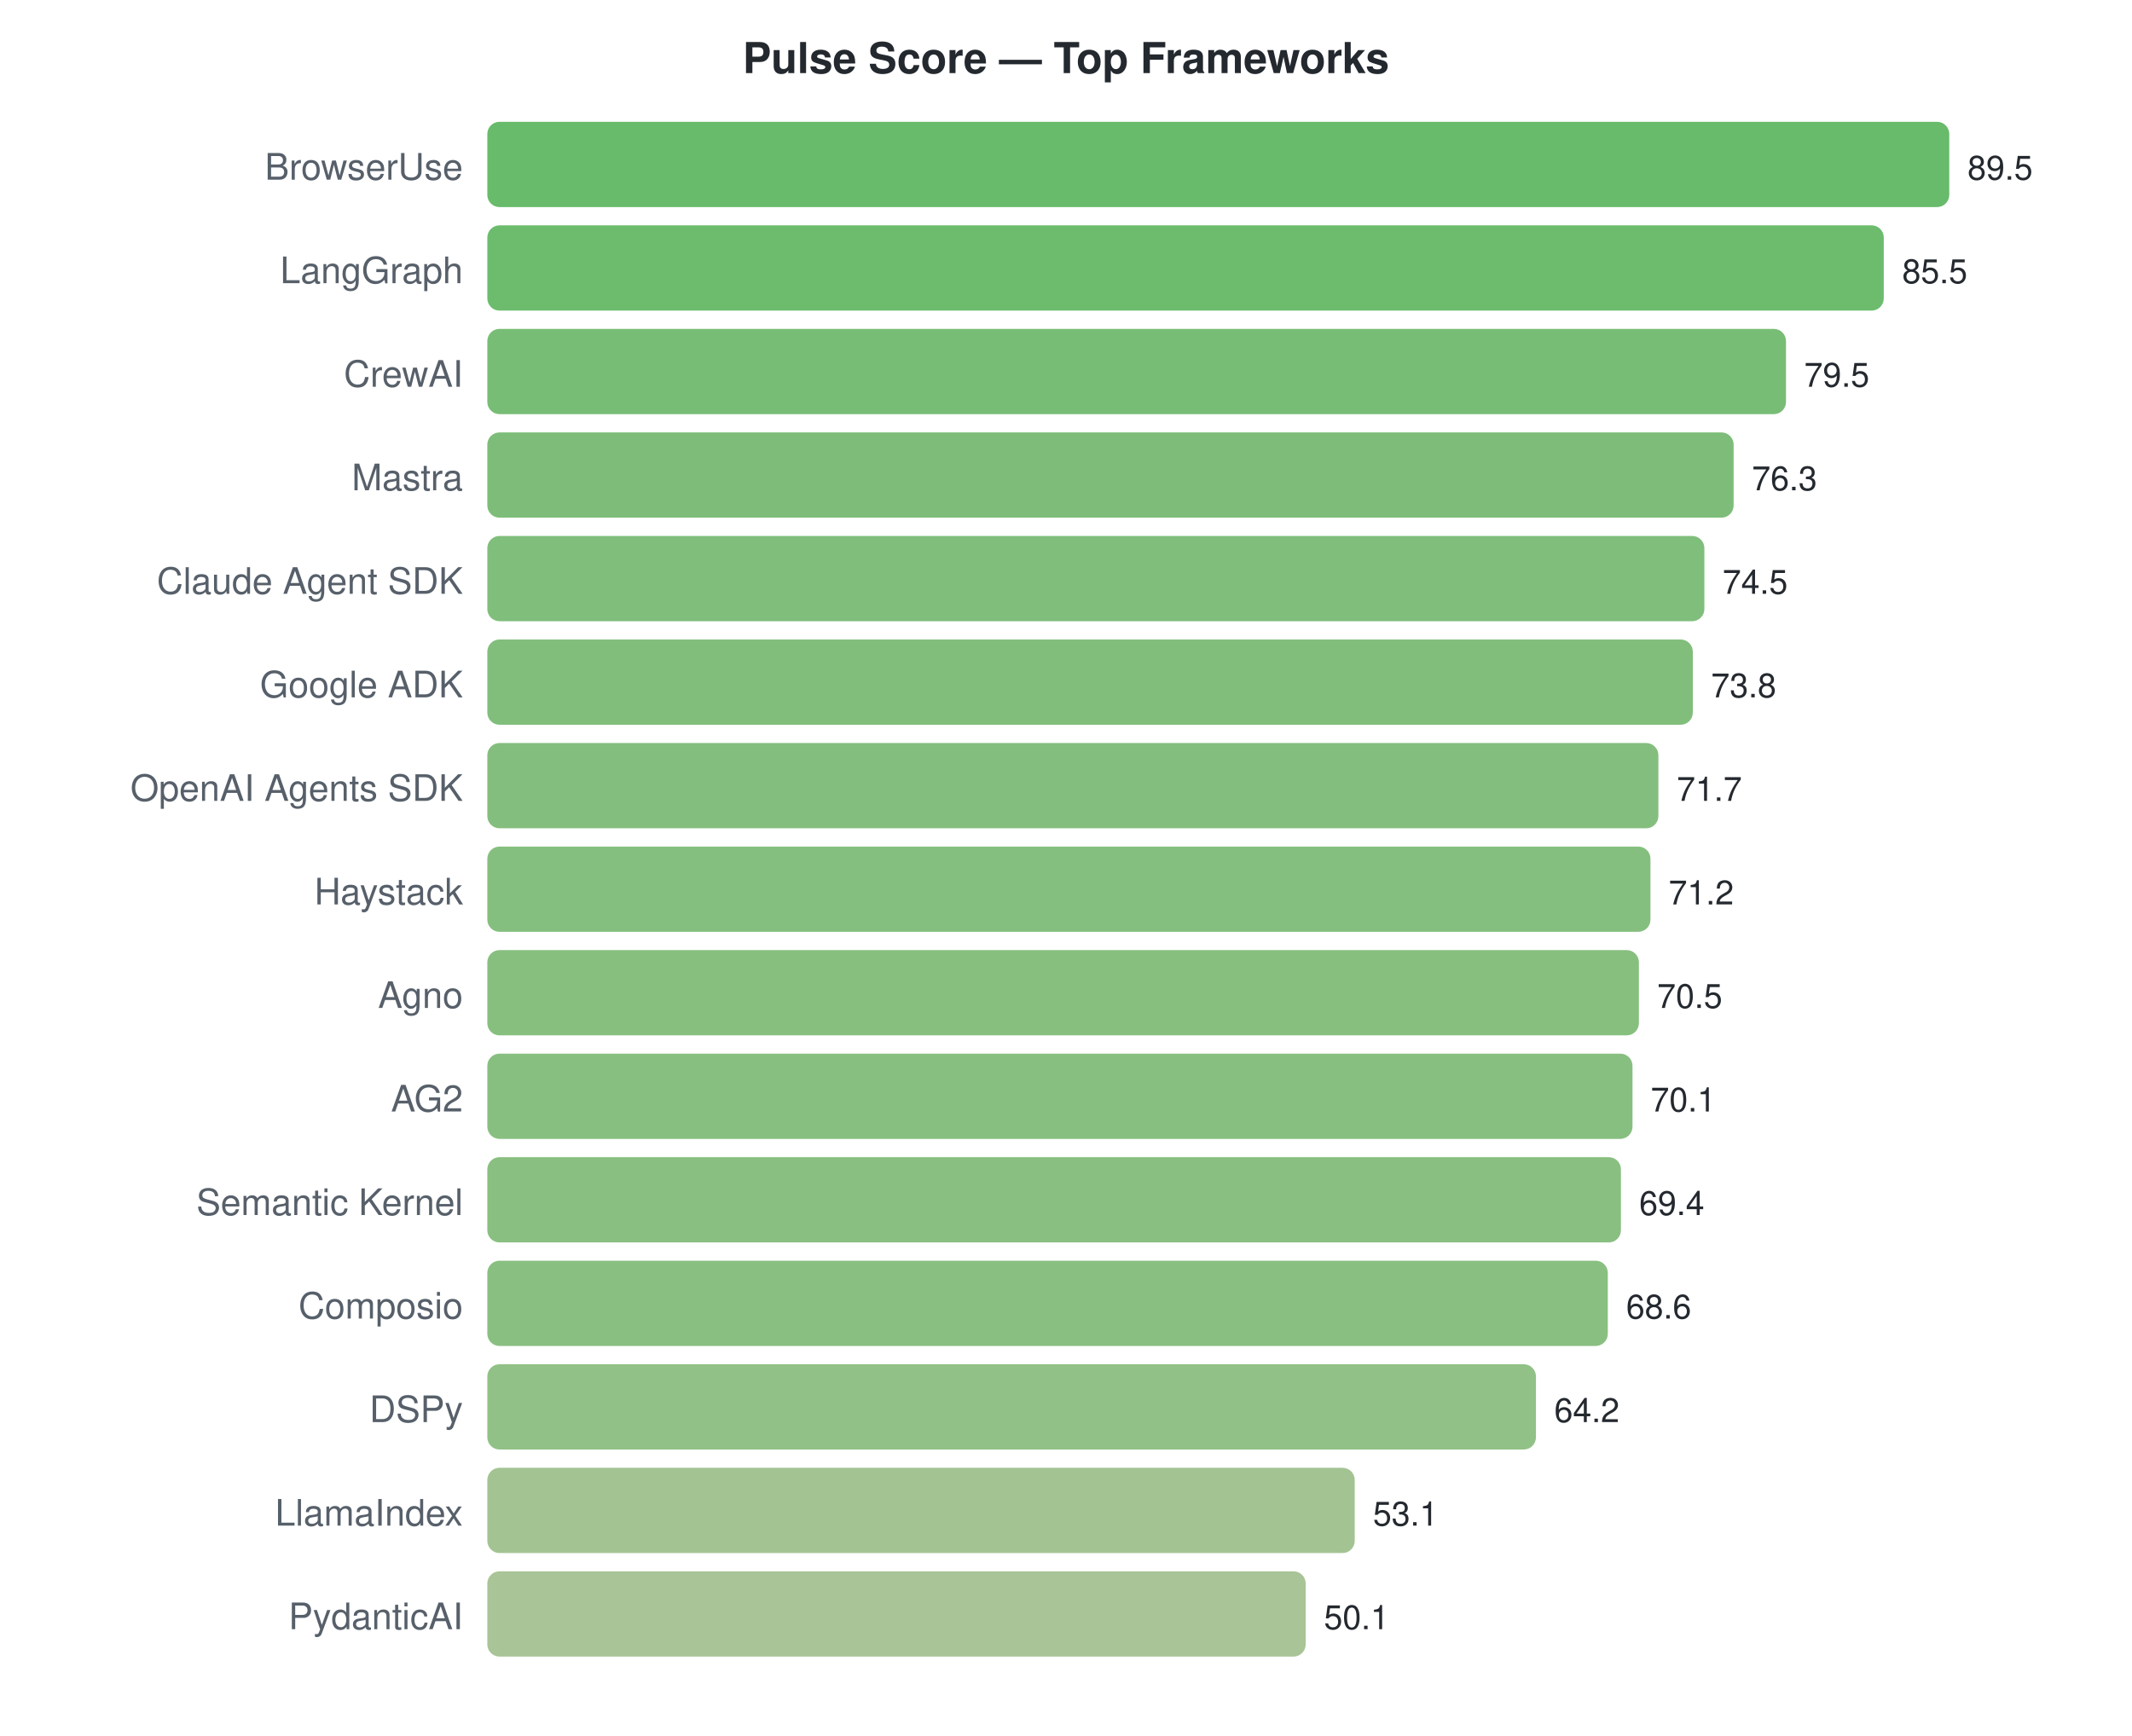
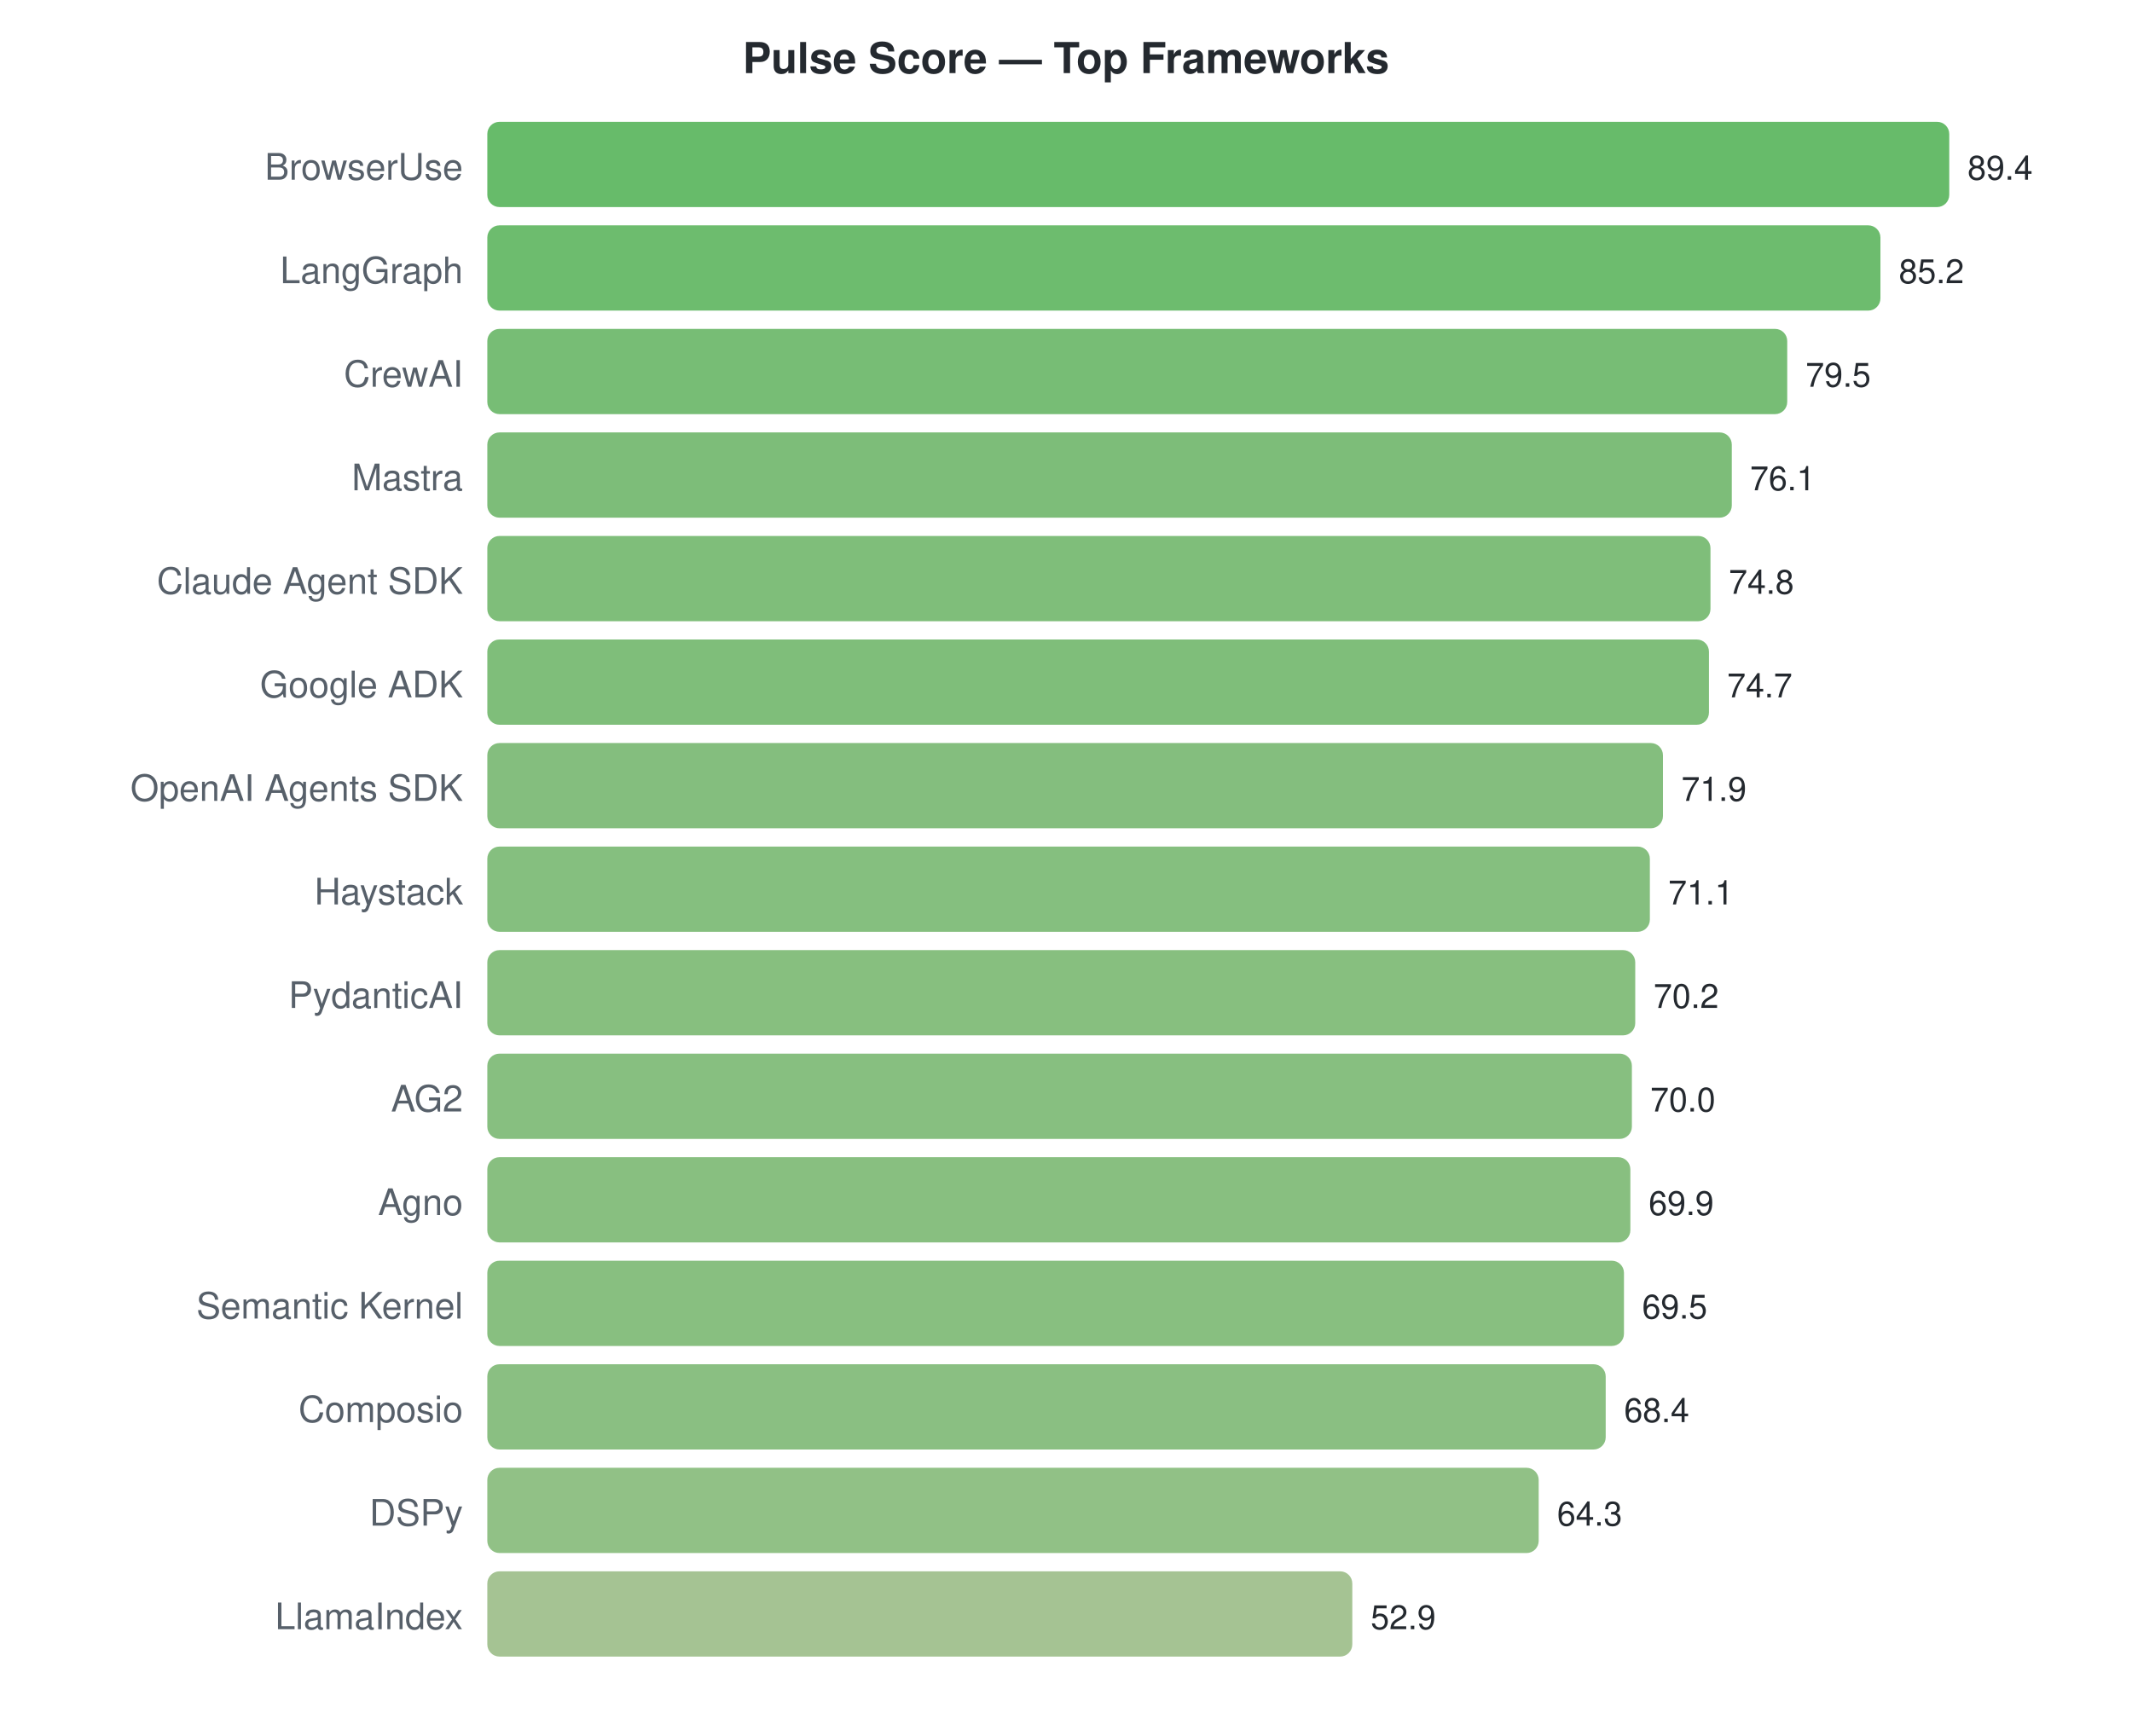
<svg xmlns="http://www.w3.org/2000/svg" width="700" height="570">
  <style>text { font-family: -apple-system, BlinkMacSystemFont, "Segoe UI", Helvetica, Arial, sans-serif; }</style>
  <text x="350" y="24" text-anchor="middle" font-size="14" font-weight="bold" fill="#24292f">Pulse Score — Top Frameworks</text>
  <text x="152" y="59" text-anchor="end" font-size="12" fill="#57606a">BrowserUse</text>
  <rect x="160" y="40" width="480.0" height="28" rx="4" fill="#4caf50" opacity="0.85" />
-   <text x="646.0" y="59" font-size="11" fill="#24292f">89.5</text>
+   <text x="646.0" y="59" font-size="11" fill="#24292f">89.4</text>
  <text x="152" y="93" text-anchor="end" font-size="12" fill="#57606a">LangGraph</text>
-   <rect x="160" y="74" width="458.5" height="28" rx="4" fill="#53b055" opacity="0.85" />
-   <text x="624.547" y="93" font-size="11" fill="#24292f">85.5</text>
+   <rect x="160" y="74" width="457.4" height="28" rx="4" fill="#54b055" opacity="0.85" />
+   <text x="623.45" y="93" font-size="11" fill="#24292f">85.2</text>
  <text x="152" y="127" text-anchor="end" font-size="12" fill="#57606a">CrewAI</text>
-   <rect x="160" y="108" width="426.4" height="28" rx="4" fill="#60b15d" opacity="0.85" />
-   <text x="592.369" y="127" font-size="11" fill="#24292f">79.5</text>
+   <rect x="160" y="108" width="426.8" height="28" rx="4" fill="#5fb15d" opacity="0.85" />
+   <text x="592.846" y="127" font-size="11" fill="#24292f">79.5</text>
  <text x="152" y="161" text-anchor="end" font-size="12" fill="#57606a">Mastra</text>
-   <rect x="160" y="142" width="409.2" height="28" rx="4" fill="#66b261" opacity="0.85" />
-   <text x="575.207" y="161" font-size="11" fill="#24292f">76.3</text>
+   <rect x="160" y="142" width="408.6" height="28" rx="4" fill="#66b261" opacity="0.85" />
+   <text x="574.591" y="161" font-size="11" fill="#24292f">76.1</text>
  <text x="152" y="195" text-anchor="end" font-size="12" fill="#57606a">Claude Agent SDK</text>
-   <rect x="160" y="176" width="399.6" height="28" rx="4" fill="#6ab364" opacity="0.85" />
-   <text x="565.553" y="195" font-size="11" fill="#24292f">74.5</text>
+   <rect x="160" y="176" width="401.6" height="28" rx="4" fill="#69b363" opacity="0.85" />
+   <text x="567.611" y="195" font-size="11" fill="#24292f">74.8</text>
  <text x="152" y="229" text-anchor="end" font-size="12" fill="#57606a">Google ADK</text>
-   <rect x="160" y="210" width="395.8" height="28" rx="4" fill="#6bb365" opacity="0.85" />
-   <text x="561.799" y="229" font-size="11" fill="#24292f">73.8</text>
+   <rect x="160" y="210" width="401.1" height="28" rx="4" fill="#69b363" opacity="0.85" />
+   <text x="567.074" y="229" font-size="11" fill="#24292f">74.7</text>
  <text x="152" y="263" text-anchor="end" font-size="12" fill="#57606a">OpenAI Agents SDK</text>
-   <rect x="160" y="244" width="384.5" height="28" rx="4" fill="#6fb367" opacity="0.85" />
-   <text x="550.536" y="263" font-size="11" fill="#24292f">71.7</text>
+   <rect x="160" y="244" width="386.0" height="28" rx="4" fill="#6fb367" opacity="0.85" />
+   <text x="552.04" y="263" font-size="11" fill="#24292f">71.9</text>
  <text x="152" y="297" text-anchor="end" font-size="12" fill="#57606a">Haystack</text>
-   <rect x="160" y="278" width="381.9" height="28" rx="4" fill="#70b468" opacity="0.85" />
-   <text x="547.855" y="297" font-size="11" fill="#24292f">71.2</text>
-   <text x="152" y="331" text-anchor="end" font-size="12" fill="#57606a">Agno</text>
-   <rect x="160" y="312" width="378.1" height="28" rx="4" fill="#72b469" opacity="0.85" />
-   <text x="544.101" y="331" font-size="11" fill="#24292f">70.5</text>
+   <rect x="160" y="278" width="381.7" height="28" rx="4" fill="#70b468" opacity="0.85" />
+   <text x="547.745" y="297" font-size="11" fill="#24292f">71.1</text>
+   <text x="152" y="331" text-anchor="end" font-size="12" fill="#57606a">PydanticAI</text>
+   <rect x="160" y="312" width="376.9" height="28" rx="4" fill="#72b469" opacity="0.85" />
+   <text x="542.913" y="331" font-size="11" fill="#24292f">70.2</text>
  <text x="152" y="365" text-anchor="end" font-size="12" fill="#57606a">AG2</text>
-   <rect x="160" y="346" width="376.0" height="28" rx="4" fill="#72b46a" opacity="0.85" />
-   <text x="541.955" y="365" font-size="11" fill="#24292f">70.1</text>
-   <text x="152" y="399" text-anchor="end" font-size="12" fill="#57606a">Semantic Kernel</text>
-   <rect x="160" y="380" width="372.2" height="28" rx="4" fill="#74b46a" opacity="0.85" />
-   <text x="538.201" y="399" font-size="11" fill="#24292f">69.4</text>
-   <text x="152" y="433" text-anchor="end" font-size="12" fill="#57606a">Composio</text>
-   <rect x="160" y="414" width="367.9" height="28" rx="4" fill="#75b46c" opacity="0.85" />
-   <text x="533.911" y="433" font-size="11" fill="#24292f">68.6</text>
-   <text x="152" y="467" text-anchor="end" font-size="12" fill="#57606a">DSPy</text>
-   <rect x="160" y="448" width="344.3" height="28" rx="4" fill="#7eb671" opacity="0.85" />
-   <text x="510.313" y="467" font-size="11" fill="#24292f">64.2</text>
-   <text x="152" y="501" text-anchor="end" font-size="12" fill="#57606a">LlamaIndex</text>
-   <rect x="160" y="482" width="284.8" height="28" rx="4" fill="#94b980" opacity="0.85" />
-   <text x="450.782" y="501" font-size="11" fill="#24292f">53.1</text>
-   <text x="152" y="535" text-anchor="end" font-size="12" fill="#57606a">PydanticAI</text>
-   <rect x="160" y="516" width="268.7" height="28" rx="4" fill="#9aba84" opacity="0.85" />
-   <text x="434.693" y="535" font-size="11" fill="#24292f">50.1</text>
+   <rect x="160" y="346" width="375.8" height="28" rx="4" fill="#72b46a" opacity="0.85" />
+   <text x="541.839" y="365" font-size="11" fill="#24292f">70.0</text>
+   <text x="152" y="399" text-anchor="end" font-size="12" fill="#57606a">Agno</text>
+   <rect x="160" y="380" width="375.3" height="28" rx="4" fill="#73b46a" opacity="0.85" />
+   <text x="541.302" y="399" font-size="11" fill="#24292f">69.9</text>
+   <text x="152" y="433" text-anchor="end" font-size="12" fill="#57606a">Semantic Kernel</text>
+   <rect x="160" y="414" width="373.2" height="28" rx="4" fill="#73b46a" opacity="0.85" />
+   <text x="539.154" y="433" font-size="11" fill="#24292f">69.5</text>
+   <text x="152" y="467" text-anchor="end" font-size="12" fill="#57606a">Composio</text>
+   <rect x="160" y="448" width="367.2" height="28" rx="4" fill="#76b46c" opacity="0.85" />
+   <text x="533.248" y="467" font-size="11" fill="#24292f">68.4</text>
+   <text x="152" y="501" text-anchor="end" font-size="12" fill="#57606a">DSPy</text>
+   <rect x="160" y="482" width="345.2" height="28" rx="4" fill="#7eb671" opacity="0.85" />
+   <text x="511.235" y="501" font-size="11" fill="#24292f">64.3</text>
+   <text x="152" y="535" text-anchor="end" font-size="12" fill="#57606a">LlamaIndex</text>
+   <rect x="160" y="516" width="284.0" height="28" rx="4" fill="#95b980" opacity="0.85" />
+   <text x="450.027" y="535" font-size="11" fill="#24292f">52.9</text>
</svg>
